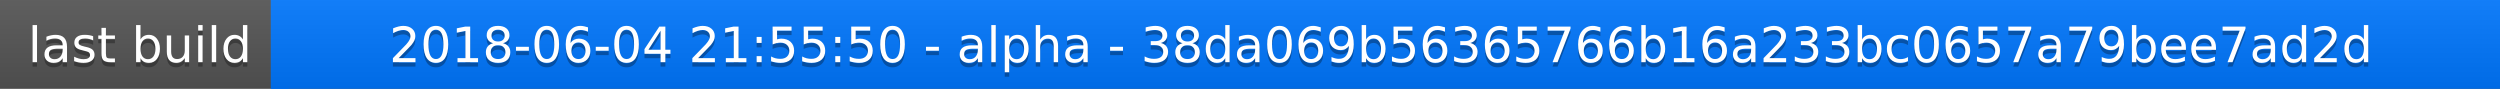
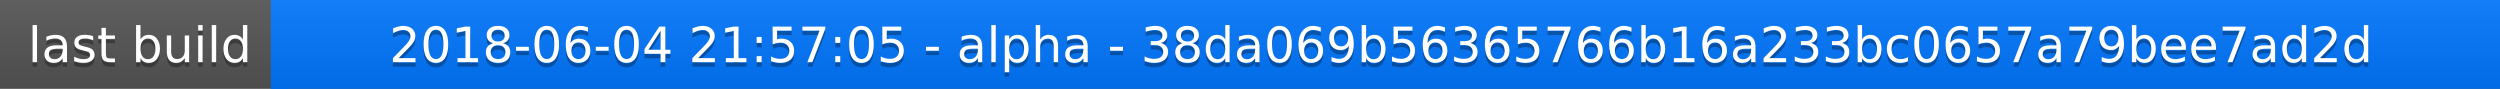
<svg xmlns="http://www.w3.org/2000/svg" width="563" height="20">
  <linearGradient id="a" x2="0" y2="100%">
    <stop offset="0" stop-color="#bbb" stop-opacity=".1" />
    <stop offset="1" stop-opacity=".1" />
  </linearGradient>
  <rect rx="0" width="563" height="20" fill="#555" />
  <rect rx="0" x="61" width="502" height="20" fill="#07f" />
  <path fill="#07f" d="M61 0h4v20h-4z" />
  <rect rx="0" width="563" height="20" fill="url(#a)" />
  <g fill="#fff" text-anchor="middle" font-family="DejaVu Sans,Verdana,Geneva,sans-serif" font-size="11">
    <text x="31.5" y="15" fill="#010101" fill-opacity=".3">last build</text>
    <text x="31.5" y="14">last build</text>
-     <text x="311" y="15" fill="#010101" fill-opacity=".3">2018-06-04 21:55:50 - alpha - 38da069b56365766b16a233bc0657a79bee7ad2d</text>
-     <text x="311" y="14">2018-06-04 21:55:50 - alpha - 38da069b56365766b16a233bc0657a79bee7ad2d</text>
+     <text x="311" y="15" fill="#010101" fill-opacity=".3">2018-06-04 21:57:05 - alpha - 38da069b56365766b16a233bc0657a79bee7ad2d</text>
+     <text x="311" y="14">2018-06-04 21:57:05 - alpha - 38da069b56365766b16a233bc0657a79bee7ad2d</text>
  </g>
</svg>
